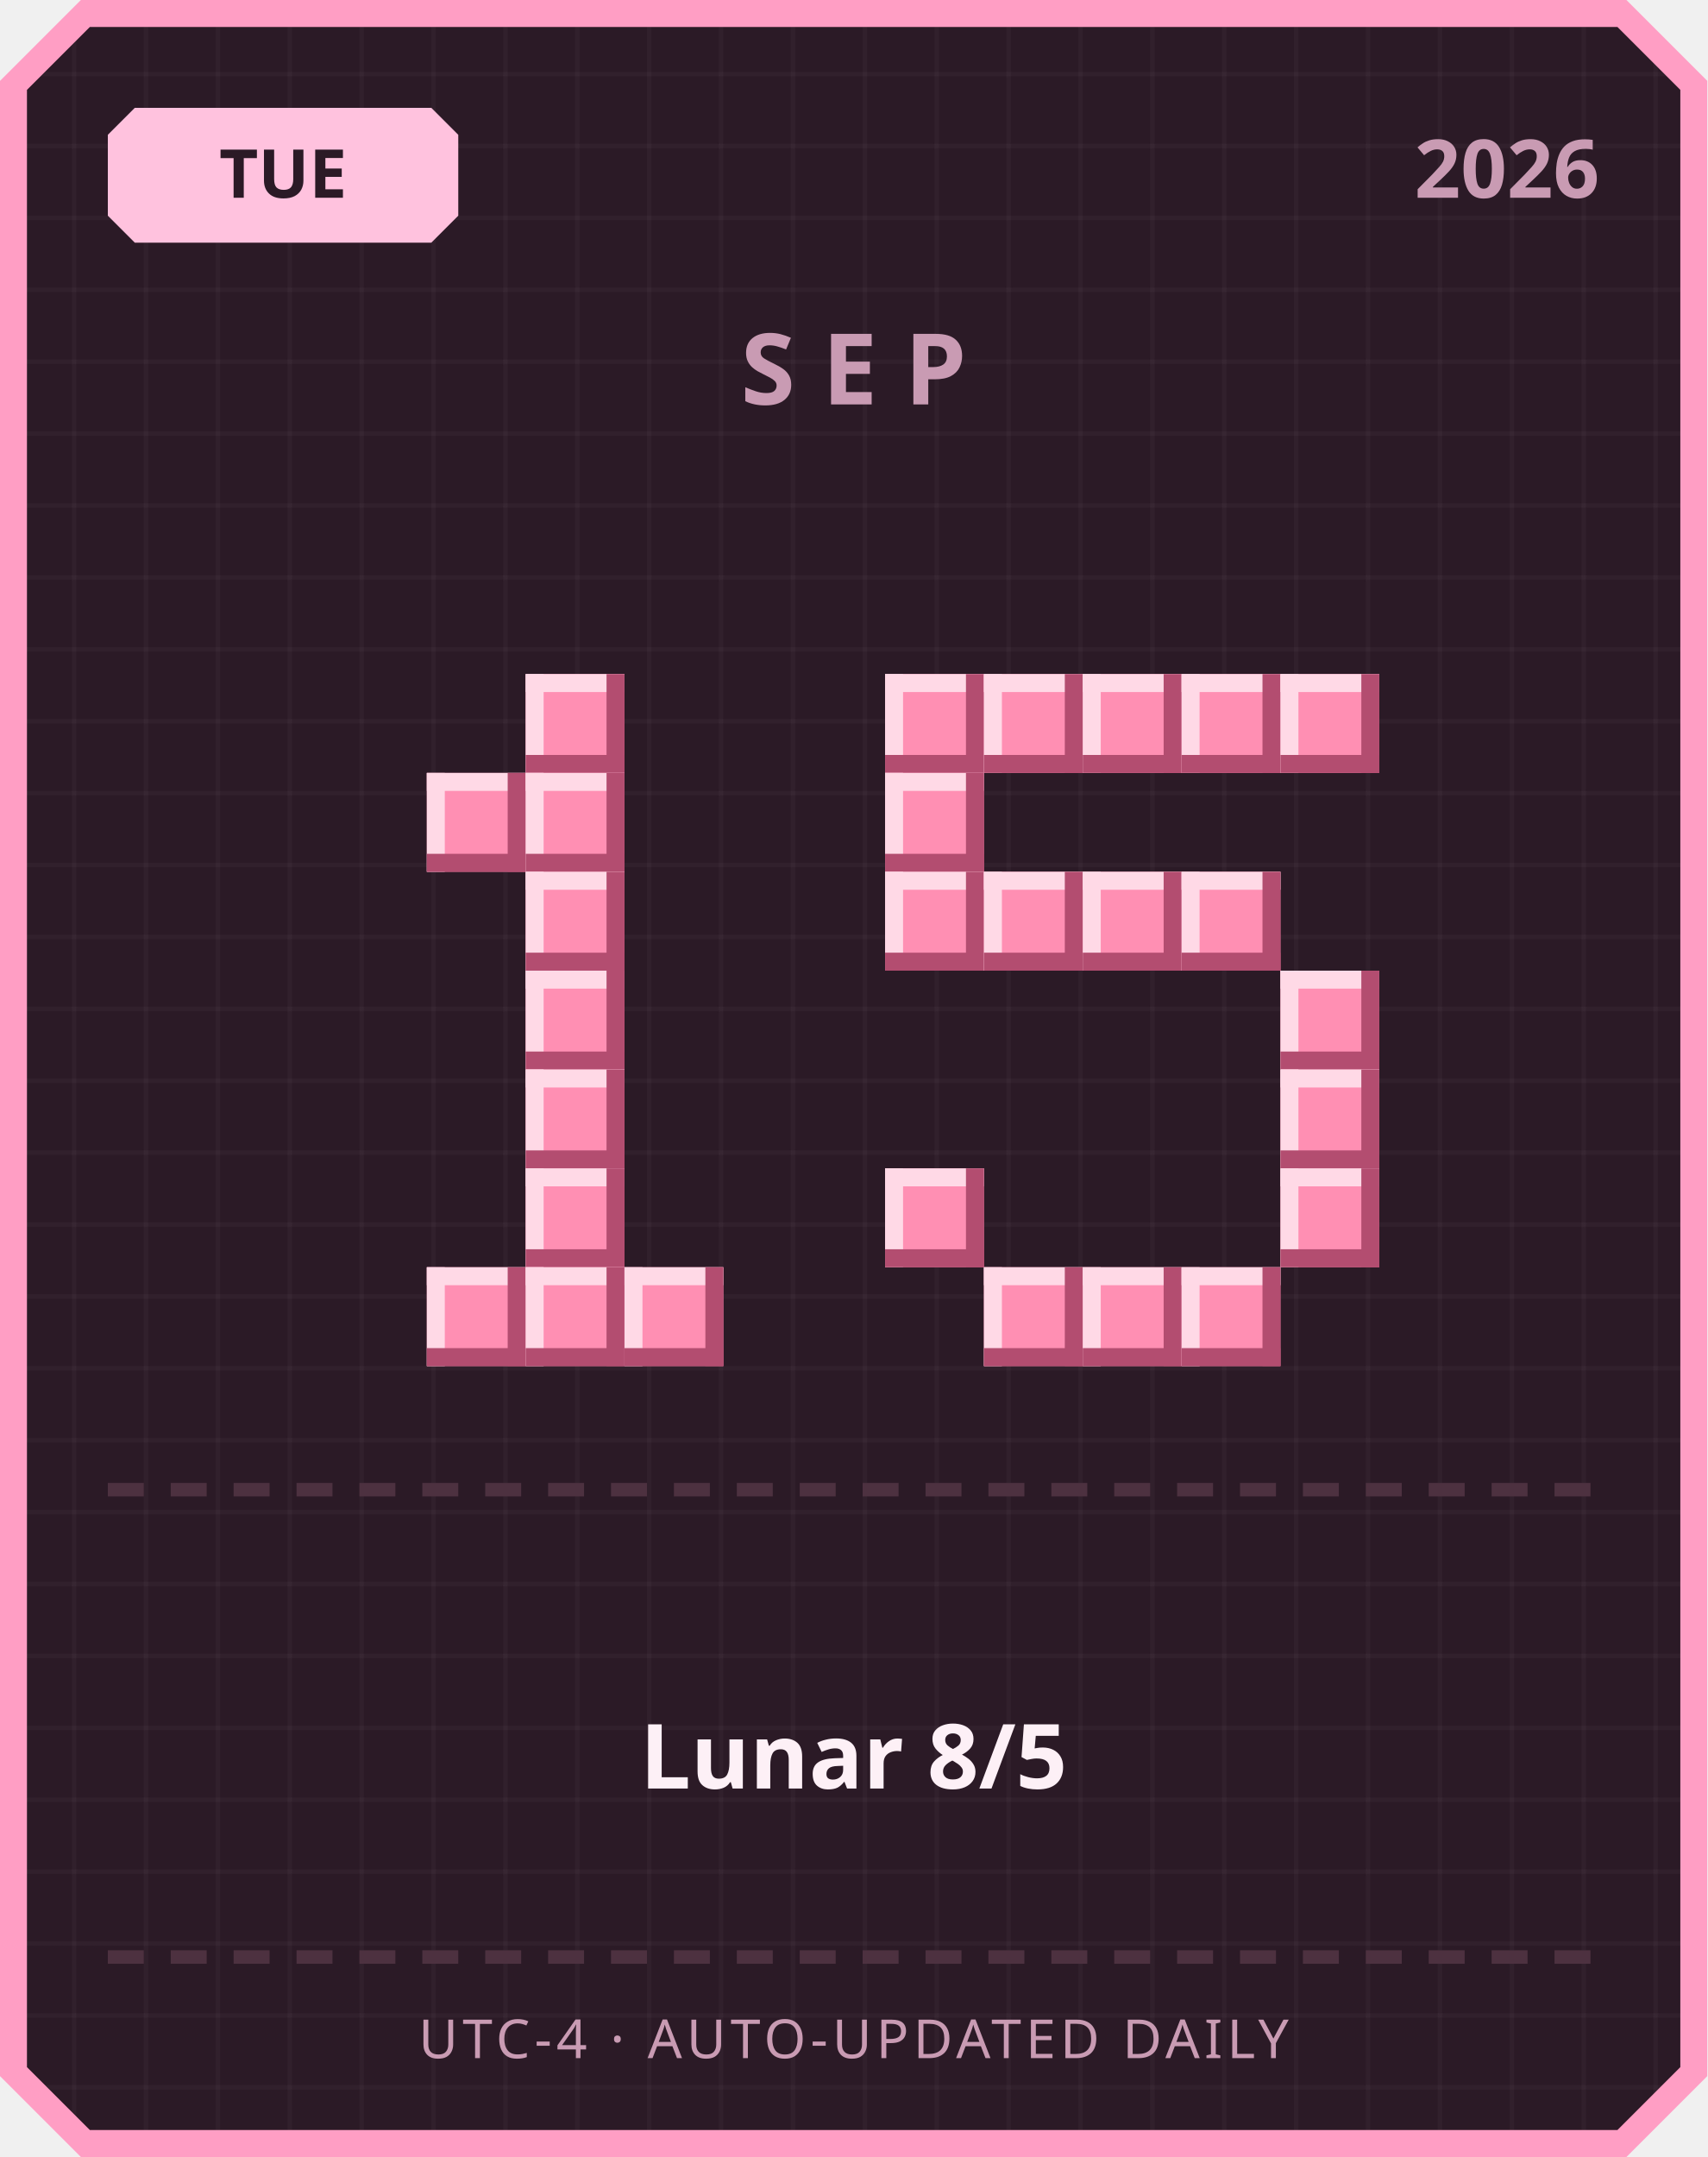
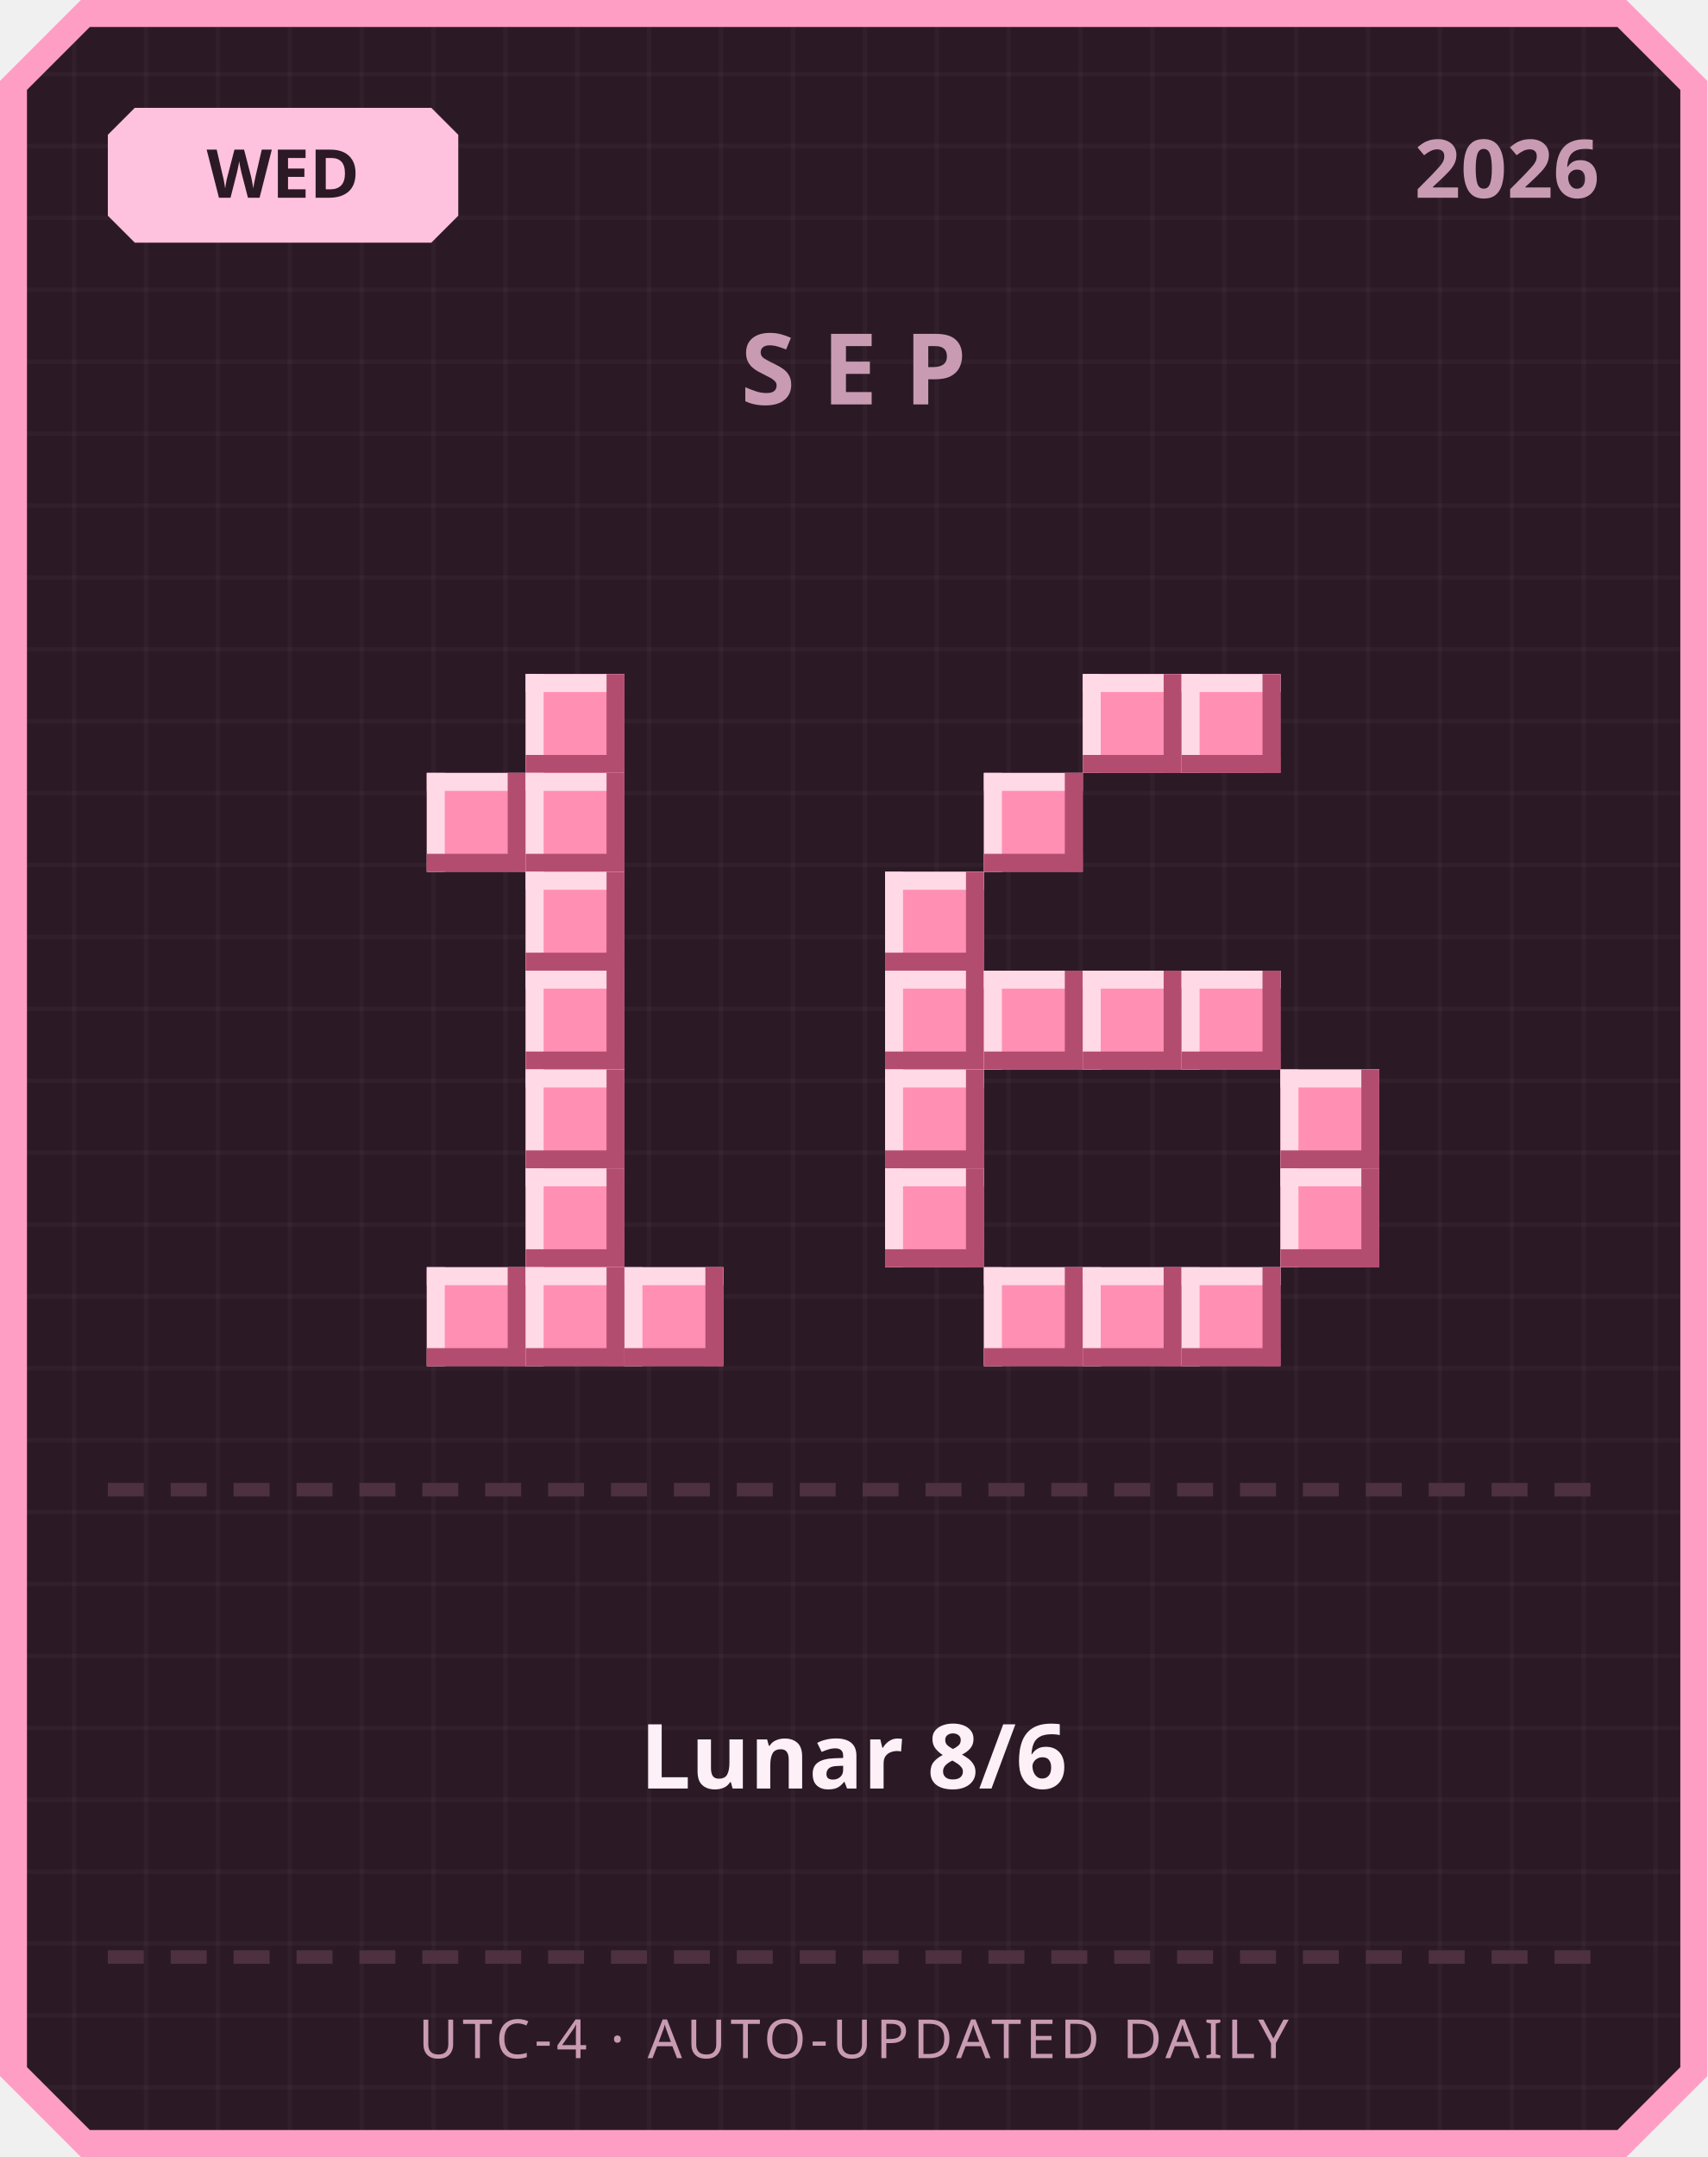
<svg xmlns="http://www.w3.org/2000/svg" width="380" height="480" viewBox="0 0 380 480">
  <defs>
    <pattern id="grid" width="16" height="16" patternUnits="userSpaceOnUse">
      <rect width="16" height="16" fill="#2b1a26" />
      <rect width="1" height="16" fill="#ffffff" opacity="0.03" />
      <rect width="16" height="1" fill="#ffffff" opacity="0.03" />
    </pattern>
  </defs>
  <path d="M 18,0 L 362,0 L 380,18 L 380,462 L 362,480 L 18,480 L 0,462 L 0,18 Z" fill="#ff9ec4" />
  <path d="M 20,6 L 360,6 L 374,20 L 374,460 L 360,474 L 20,474 L 6,460 L 6,20 Z" fill="url(#grid)" />
  <path d="M 30,24 L 96,24 L 102,30 L 102,48 L 96,54 L 30,54 L 24,48 L 24,30 Z" fill="#ffc2de" />
-   <text x="63" y="44" text-anchor="middle" font-family="'Segoe UI', sans-serif" font-size="15" font-weight="700" fill="#2b1a26">TUE</text>
+   <text x="63" y="44" text-anchor="middle" font-family="'Segoe UI', sans-serif" font-size="15" font-weight="700" fill="#2b1a26">WED</text>
  <text x="356" y="44" text-anchor="end" font-family="'Segoe UI', sans-serif" font-size="18" font-weight="700" fill="#c99bb3">2026</text>
  <text x="190" y="90" text-anchor="middle" font-family="'Segoe UI', sans-serif" font-size="22" font-weight="700" letter-spacing="6" fill="#c99bb3">SEP</text>
  <rect x="117" y="150" width="22" height="22" fill="#ff8fb3" />
  <rect x="117" y="150" width="22" height="4" fill="#ffd9e6" />
  <rect x="117" y="150" width="4" height="22" fill="#ffd9e6" />
  <rect x="117" y="168" width="22" height="4" fill="#b34d70" />
  <rect x="135" y="150" width="4" height="22" fill="#b34d70" />
  <rect x="95" y="172" width="22" height="22" fill="#ff8fb3" />
  <rect x="95" y="172" width="22" height="4" fill="#ffd9e6" />
  <rect x="95" y="172" width="4" height="22" fill="#ffd9e6" />
  <rect x="95" y="190" width="22" height="4" fill="#b34d70" />
  <rect x="113" y="172" width="4" height="22" fill="#b34d70" />
  <rect x="117" y="172" width="22" height="22" fill="#ff8fb3" />
  <rect x="117" y="172" width="22" height="4" fill="#ffd9e6" />
  <rect x="117" y="172" width="4" height="22" fill="#ffd9e6" />
  <rect x="117" y="190" width="22" height="4" fill="#b34d70" />
  <rect x="135" y="172" width="4" height="22" fill="#b34d70" />
  <rect x="117" y="194" width="22" height="22" fill="#ff8fb3" />
  <rect x="117" y="194" width="22" height="4" fill="#ffd9e6" />
  <rect x="117" y="194" width="4" height="22" fill="#ffd9e6" />
  <rect x="117" y="212" width="22" height="4" fill="#b34d70" />
  <rect x="135" y="194" width="4" height="22" fill="#b34d70" />
  <rect x="117" y="216" width="22" height="22" fill="#ff8fb3" />
  <rect x="117" y="216" width="22" height="4" fill="#ffd9e6" />
  <rect x="117" y="216" width="4" height="22" fill="#ffd9e6" />
  <rect x="117" y="234" width="22" height="4" fill="#b34d70" />
  <rect x="135" y="216" width="4" height="22" fill="#b34d70" />
  <rect x="117" y="238" width="22" height="22" fill="#ff8fb3" />
  <rect x="117" y="238" width="22" height="4" fill="#ffd9e6" />
  <rect x="117" y="238" width="4" height="22" fill="#ffd9e6" />
  <rect x="117" y="256" width="22" height="4" fill="#b34d70" />
  <rect x="135" y="238" width="4" height="22" fill="#b34d70" />
  <rect x="117" y="260" width="22" height="22" fill="#ff8fb3" />
  <rect x="117" y="260" width="22" height="4" fill="#ffd9e6" />
  <rect x="117" y="260" width="4" height="22" fill="#ffd9e6" />
  <rect x="117" y="278" width="22" height="4" fill="#b34d70" />
  <rect x="135" y="260" width="4" height="22" fill="#b34d70" />
  <rect x="95" y="282" width="22" height="22" fill="#ff8fb3" />
  <rect x="95" y="282" width="22" height="4" fill="#ffd9e6" />
  <rect x="95" y="282" width="4" height="22" fill="#ffd9e6" />
  <rect x="95" y="300" width="22" height="4" fill="#b34d70" />
  <rect x="113" y="282" width="4" height="22" fill="#b34d70" />
  <rect x="117" y="282" width="22" height="22" fill="#ff8fb3" />
  <rect x="117" y="282" width="22" height="4" fill="#ffd9e6" />
  <rect x="117" y="282" width="4" height="22" fill="#ffd9e6" />
  <rect x="117" y="300" width="22" height="4" fill="#b34d70" />
  <rect x="135" y="282" width="4" height="22" fill="#b34d70" />
  <rect x="139" y="282" width="22" height="22" fill="#ff8fb3" />
  <rect x="139" y="282" width="22" height="4" fill="#ffd9e6" />
  <rect x="139" y="282" width="4" height="22" fill="#ffd9e6" />
  <rect x="139" y="300" width="22" height="4" fill="#b34d70" />
  <rect x="157" y="282" width="4" height="22" fill="#b34d70" />
-   <rect x="197" y="150" width="22" height="22" fill="#ff8fb3" />
-   <rect x="197" y="150" width="22" height="4" fill="#ffd9e6" />
-   <rect x="197" y="150" width="4" height="22" fill="#ffd9e6" />
-   <rect x="197" y="168" width="22" height="4" fill="#b34d70" />
-   <rect x="215" y="150" width="4" height="22" fill="#b34d70" />
-   <rect x="219" y="150" width="22" height="22" fill="#ff8fb3" />
-   <rect x="219" y="150" width="22" height="4" fill="#ffd9e6" />
-   <rect x="219" y="150" width="4" height="22" fill="#ffd9e6" />
-   <rect x="219" y="168" width="22" height="4" fill="#b34d70" />
-   <rect x="237" y="150" width="4" height="22" fill="#b34d70" />
  <rect x="241" y="150" width="22" height="22" fill="#ff8fb3" />
  <rect x="241" y="150" width="22" height="4" fill="#ffd9e6" />
  <rect x="241" y="150" width="4" height="22" fill="#ffd9e6" />
  <rect x="241" y="168" width="22" height="4" fill="#b34d70" />
  <rect x="259" y="150" width="4" height="22" fill="#b34d70" />
  <rect x="263" y="150" width="22" height="22" fill="#ff8fb3" />
  <rect x="263" y="150" width="22" height="4" fill="#ffd9e6" />
  <rect x="263" y="150" width="4" height="22" fill="#ffd9e6" />
  <rect x="263" y="168" width="22" height="4" fill="#b34d70" />
  <rect x="281" y="150" width="4" height="22" fill="#b34d70" />
-   <rect x="285" y="150" width="22" height="22" fill="#ff8fb3" />
-   <rect x="285" y="150" width="22" height="4" fill="#ffd9e6" />
-   <rect x="285" y="150" width="4" height="22" fill="#ffd9e6" />
-   <rect x="285" y="168" width="22" height="4" fill="#b34d70" />
-   <rect x="303" y="150" width="4" height="22" fill="#b34d70" />
-   <rect x="197" y="172" width="22" height="22" fill="#ff8fb3" />
-   <rect x="197" y="172" width="22" height="4" fill="#ffd9e6" />
-   <rect x="197" y="172" width="4" height="22" fill="#ffd9e6" />
-   <rect x="197" y="190" width="22" height="4" fill="#b34d70" />
-   <rect x="215" y="172" width="4" height="22" fill="#b34d70" />
+   <rect x="219" y="172" width="22" height="22" fill="#ff8fb3" />
+   <rect x="219" y="172" width="22" height="4" fill="#ffd9e6" />
+   <rect x="219" y="172" width="4" height="22" fill="#ffd9e6" />
+   <rect x="219" y="190" width="22" height="4" fill="#b34d70" />
+   <rect x="237" y="172" width="4" height="22" fill="#b34d70" />
  <rect x="197" y="194" width="22" height="22" fill="#ff8fb3" />
  <rect x="197" y="194" width="22" height="4" fill="#ffd9e6" />
  <rect x="197" y="194" width="4" height="22" fill="#ffd9e6" />
  <rect x="197" y="212" width="22" height="4" fill="#b34d70" />
  <rect x="215" y="194" width="4" height="22" fill="#b34d70" />
-   <rect x="219" y="194" width="22" height="22" fill="#ff8fb3" />
-   <rect x="219" y="194" width="22" height="4" fill="#ffd9e6" />
-   <rect x="219" y="194" width="4" height="22" fill="#ffd9e6" />
-   <rect x="219" y="212" width="22" height="4" fill="#b34d70" />
-   <rect x="237" y="194" width="4" height="22" fill="#b34d70" />
-   <rect x="241" y="194" width="22" height="22" fill="#ff8fb3" />
-   <rect x="241" y="194" width="22" height="4" fill="#ffd9e6" />
-   <rect x="241" y="194" width="4" height="22" fill="#ffd9e6" />
-   <rect x="241" y="212" width="22" height="4" fill="#b34d70" />
-   <rect x="259" y="194" width="4" height="22" fill="#b34d70" />
-   <rect x="263" y="194" width="22" height="22" fill="#ff8fb3" />
-   <rect x="263" y="194" width="22" height="4" fill="#ffd9e6" />
-   <rect x="263" y="194" width="4" height="22" fill="#ffd9e6" />
-   <rect x="263" y="212" width="22" height="4" fill="#b34d70" />
-   <rect x="281" y="194" width="4" height="22" fill="#b34d70" />
-   <rect x="285" y="216" width="22" height="22" fill="#ff8fb3" />
-   <rect x="285" y="216" width="22" height="4" fill="#ffd9e6" />
-   <rect x="285" y="216" width="4" height="22" fill="#ffd9e6" />
-   <rect x="285" y="234" width="22" height="4" fill="#b34d70" />
-   <rect x="303" y="216" width="4" height="22" fill="#b34d70" />
+   <rect x="197" y="216" width="22" height="22" fill="#ff8fb3" />
+   <rect x="197" y="216" width="22" height="4" fill="#ffd9e6" />
+   <rect x="197" y="216" width="4" height="22" fill="#ffd9e6" />
+   <rect x="197" y="234" width="22" height="4" fill="#b34d70" />
+   <rect x="215" y="216" width="4" height="22" fill="#b34d70" />
+   <rect x="219" y="216" width="22" height="22" fill="#ff8fb3" />
+   <rect x="219" y="216" width="22" height="4" fill="#ffd9e6" />
+   <rect x="219" y="216" width="4" height="22" fill="#ffd9e6" />
+   <rect x="219" y="234" width="22" height="4" fill="#b34d70" />
+   <rect x="237" y="216" width="4" height="22" fill="#b34d70" />
+   <rect x="241" y="216" width="22" height="22" fill="#ff8fb3" />
+   <rect x="241" y="216" width="22" height="4" fill="#ffd9e6" />
+   <rect x="241" y="216" width="4" height="22" fill="#ffd9e6" />
+   <rect x="241" y="234" width="22" height="4" fill="#b34d70" />
+   <rect x="259" y="216" width="4" height="22" fill="#b34d70" />
+   <rect x="263" y="216" width="22" height="22" fill="#ff8fb3" />
+   <rect x="263" y="216" width="22" height="4" fill="#ffd9e6" />
+   <rect x="263" y="216" width="4" height="22" fill="#ffd9e6" />
+   <rect x="263" y="234" width="22" height="4" fill="#b34d70" />
+   <rect x="281" y="216" width="4" height="22" fill="#b34d70" />
+   <rect x="197" y="238" width="22" height="22" fill="#ff8fb3" />
+   <rect x="197" y="238" width="22" height="4" fill="#ffd9e6" />
+   <rect x="197" y="238" width="4" height="22" fill="#ffd9e6" />
+   <rect x="197" y="256" width="22" height="4" fill="#b34d70" />
+   <rect x="215" y="238" width="4" height="22" fill="#b34d70" />
  <rect x="285" y="238" width="22" height="22" fill="#ff8fb3" />
  <rect x="285" y="238" width="22" height="4" fill="#ffd9e6" />
  <rect x="285" y="238" width="4" height="22" fill="#ffd9e6" />
  <rect x="285" y="256" width="22" height="4" fill="#b34d70" />
  <rect x="303" y="238" width="4" height="22" fill="#b34d70" />
  <rect x="197" y="260" width="22" height="22" fill="#ff8fb3" />
  <rect x="197" y="260" width="22" height="4" fill="#ffd9e6" />
  <rect x="197" y="260" width="4" height="22" fill="#ffd9e6" />
  <rect x="197" y="278" width="22" height="4" fill="#b34d70" />
  <rect x="215" y="260" width="4" height="22" fill="#b34d70" />
  <rect x="285" y="260" width="22" height="22" fill="#ff8fb3" />
  <rect x="285" y="260" width="22" height="4" fill="#ffd9e6" />
  <rect x="285" y="260" width="4" height="22" fill="#ffd9e6" />
  <rect x="285" y="278" width="22" height="4" fill="#b34d70" />
  <rect x="303" y="260" width="4" height="22" fill="#b34d70" />
  <rect x="219" y="282" width="22" height="22" fill="#ff8fb3" />
  <rect x="219" y="282" width="22" height="4" fill="#ffd9e6" />
  <rect x="219" y="282" width="4" height="22" fill="#ffd9e6" />
  <rect x="219" y="300" width="22" height="4" fill="#b34d70" />
  <rect x="237" y="282" width="4" height="22" fill="#b34d70" />
  <rect x="241" y="282" width="22" height="22" fill="#ff8fb3" />
  <rect x="241" y="282" width="22" height="4" fill="#ffd9e6" />
  <rect x="241" y="282" width="4" height="22" fill="#ffd9e6" />
  <rect x="241" y="300" width="22" height="4" fill="#b34d70" />
  <rect x="259" y="282" width="4" height="22" fill="#b34d70" />
  <rect x="263" y="282" width="22" height="22" fill="#ff8fb3" />
  <rect x="263" y="282" width="22" height="4" fill="#ffd9e6" />
  <rect x="263" y="282" width="4" height="22" fill="#ffd9e6" />
  <rect x="263" y="300" width="22" height="4" fill="#b34d70" />
  <rect x="281" y="282" width="4" height="22" fill="#b34d70" />
  <rect x="24" y="330" width="8" height="3" fill="#4d3140" />
  <rect x="38" y="330" width="8" height="3" fill="#4d3140" />
  <rect x="52" y="330" width="8" height="3" fill="#4d3140" />
  <rect x="66" y="330" width="8" height="3" fill="#4d3140" />
  <rect x="80" y="330" width="8" height="3" fill="#4d3140" />
  <rect x="94" y="330" width="8" height="3" fill="#4d3140" />
  <rect x="108" y="330" width="8" height="3" fill="#4d3140" />
  <rect x="122" y="330" width="8" height="3" fill="#4d3140" />
  <rect x="136" y="330" width="8" height="3" fill="#4d3140" />
  <rect x="150" y="330" width="8" height="3" fill="#4d3140" />
  <rect x="164" y="330" width="8" height="3" fill="#4d3140" />
  <rect x="178" y="330" width="8" height="3" fill="#4d3140" />
  <rect x="192" y="330" width="8" height="3" fill="#4d3140" />
  <rect x="206" y="330" width="8" height="3" fill="#4d3140" />
  <rect x="220" y="330" width="8" height="3" fill="#4d3140" />
  <rect x="234" y="330" width="8" height="3" fill="#4d3140" />
  <rect x="248" y="330" width="8" height="3" fill="#4d3140" />
  <rect x="262" y="330" width="8" height="3" fill="#4d3140" />
  <rect x="276" y="330" width="8" height="3" fill="#4d3140" />
  <rect x="290" y="330" width="8" height="3" fill="#4d3140" />
  <rect x="304" y="330" width="8" height="3" fill="#4d3140" />
  <rect x="318" y="330" width="8" height="3" fill="#4d3140" />
  <rect x="332" y="330" width="8" height="3" fill="#4d3140" />
  <rect x="346" y="330" width="8" height="3" fill="#4d3140" />
-   <text x="190" y="398" text-anchor="middle" font-family="'Segoe UI', 'Microsoft JhengHei', sans-serif" font-size="20" font-weight="700" fill="#fdf0f6">Lunar 8/5</text>
+   <text x="190" y="398" text-anchor="middle" font-family="'Segoe UI', 'Microsoft JhengHei', sans-serif" font-size="20" font-weight="700" fill="#fdf0f6">Lunar 8/6</text>
  <rect x="24" y="434" width="8" height="3" fill="#4d3140" />
  <rect x="38" y="434" width="8" height="3" fill="#4d3140" />
  <rect x="52" y="434" width="8" height="3" fill="#4d3140" />
  <rect x="66" y="434" width="8" height="3" fill="#4d3140" />
  <rect x="80" y="434" width="8" height="3" fill="#4d3140" />
  <rect x="94" y="434" width="8" height="3" fill="#4d3140" />
  <rect x="108" y="434" width="8" height="3" fill="#4d3140" />
  <rect x="122" y="434" width="8" height="3" fill="#4d3140" />
  <rect x="136" y="434" width="8" height="3" fill="#4d3140" />
  <rect x="150" y="434" width="8" height="3" fill="#4d3140" />
  <rect x="164" y="434" width="8" height="3" fill="#4d3140" />
  <rect x="178" y="434" width="8" height="3" fill="#4d3140" />
  <rect x="192" y="434" width="8" height="3" fill="#4d3140" />
  <rect x="206" y="434" width="8" height="3" fill="#4d3140" />
  <rect x="220" y="434" width="8" height="3" fill="#4d3140" />
  <rect x="234" y="434" width="8" height="3" fill="#4d3140" />
  <rect x="248" y="434" width="8" height="3" fill="#4d3140" />
  <rect x="262" y="434" width="8" height="3" fill="#4d3140" />
  <rect x="276" y="434" width="8" height="3" fill="#4d3140" />
  <rect x="290" y="434" width="8" height="3" fill="#4d3140" />
  <rect x="304" y="434" width="8" height="3" fill="#4d3140" />
  <rect x="318" y="434" width="8" height="3" fill="#4d3140" />
  <rect x="332" y="434" width="8" height="3" fill="#4d3140" />
  <rect x="346" y="434" width="8" height="3" fill="#4d3140" />
  <text x="190" y="458" text-anchor="middle" font-family="'Segoe UI', sans-serif" font-size="12" letter-spacing="1" fill="#c99bb3">UTC-4 · AUTO-UPDATED DAILY</text>
</svg>
